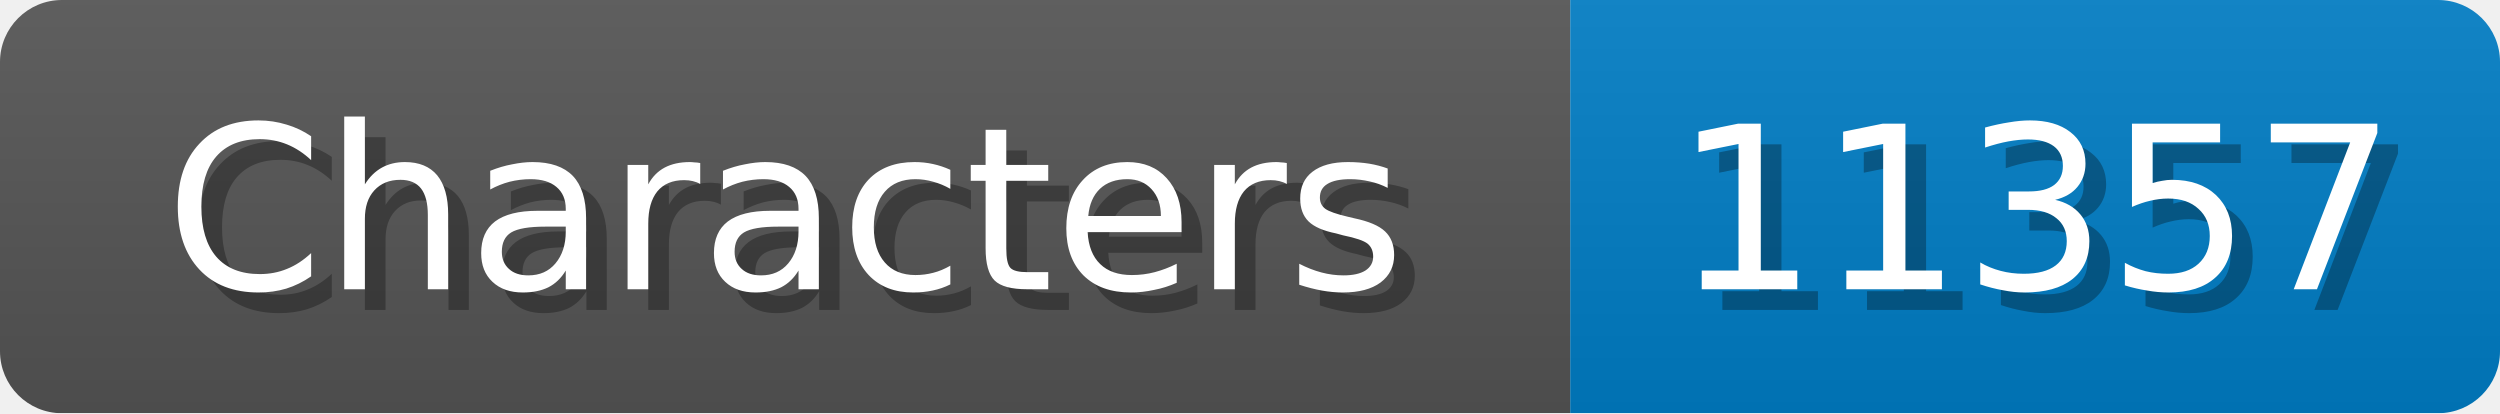
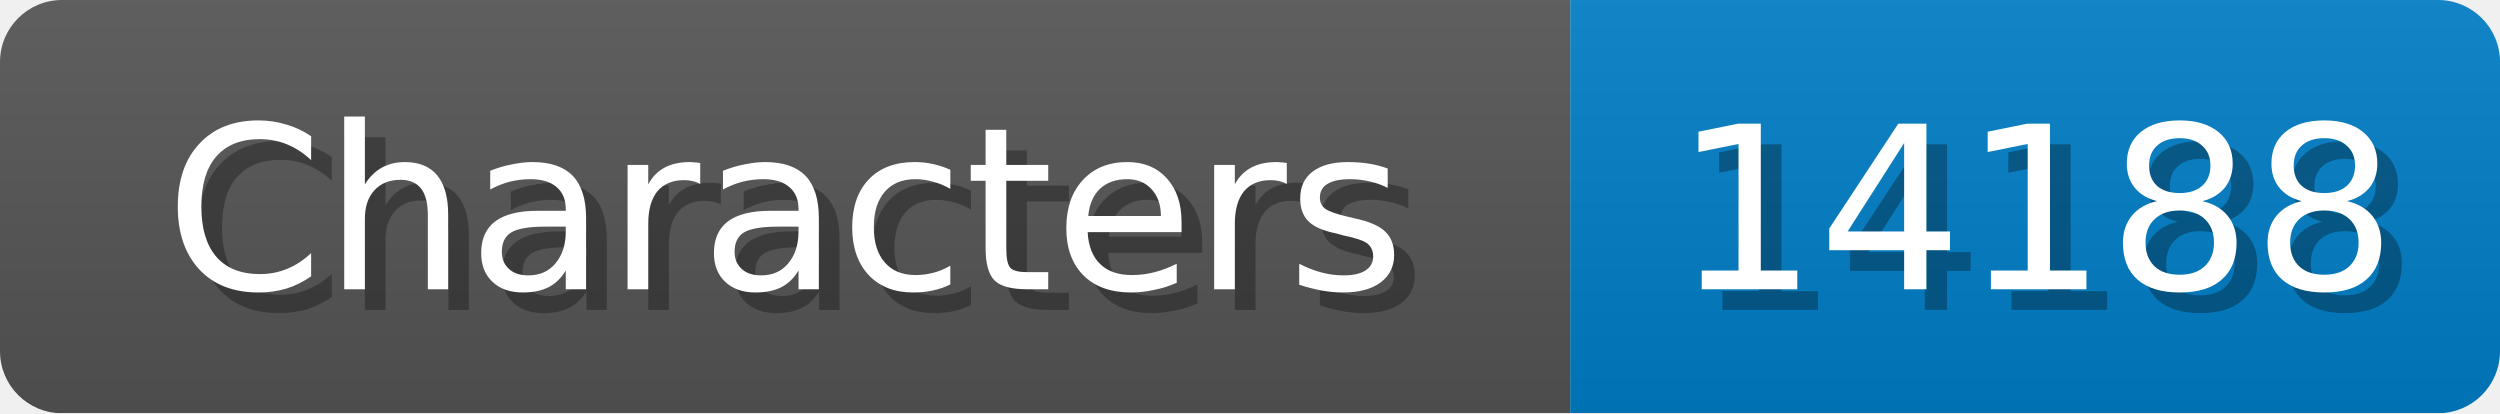
<svg xmlns="http://www.w3.org/2000/svg" width="121" height="20">
  <linearGradient id="b" x2="0" y2="100%">
    <stop offset="0" stop-color="#bbb" stop-opacity=".1" />
    <stop offset="1" stop-opacity=".1" />
  </linearGradient>
  <mask id="anybadge_1">
    <rect width="121" height="20" rx="3" fill="#fff" />
  </mask>
  <g mask="url(#anybadge_1)">
    <path fill="#555" d="M0 0h76v20H0z" />
    <path fill="#007ec6" d="M76 0h45v20H76z" />
    <path fill="url(#b)" d="M0 0h121v20H0z" />
  </g>
  <g fill="#fff" text-anchor="middle" font-family="DejaVu Sans,Verdana,Geneva,sans-serif" font-size="11">
    <text x="39.0" y="15" fill="#010101" fill-opacity=".3">Characters</text>
    <text x="38.0" y="14">Characters</text>
  </g>
  <g fill="#fff" text-anchor="middle" font-family="DejaVu Sans,Verdana,Geneva,sans-serif" font-size="11">
-     <text x="99.5" y="15" fill="#010101" fill-opacity=".3">11357</text>
-     <text x="98.5" y="14">11357</text>
+     <text x="99.5" y="15" fill="#010101" fill-opacity=".3">14188</text>
+     <text x="98.5" y="14">14188</text>
  </g>
</svg>
